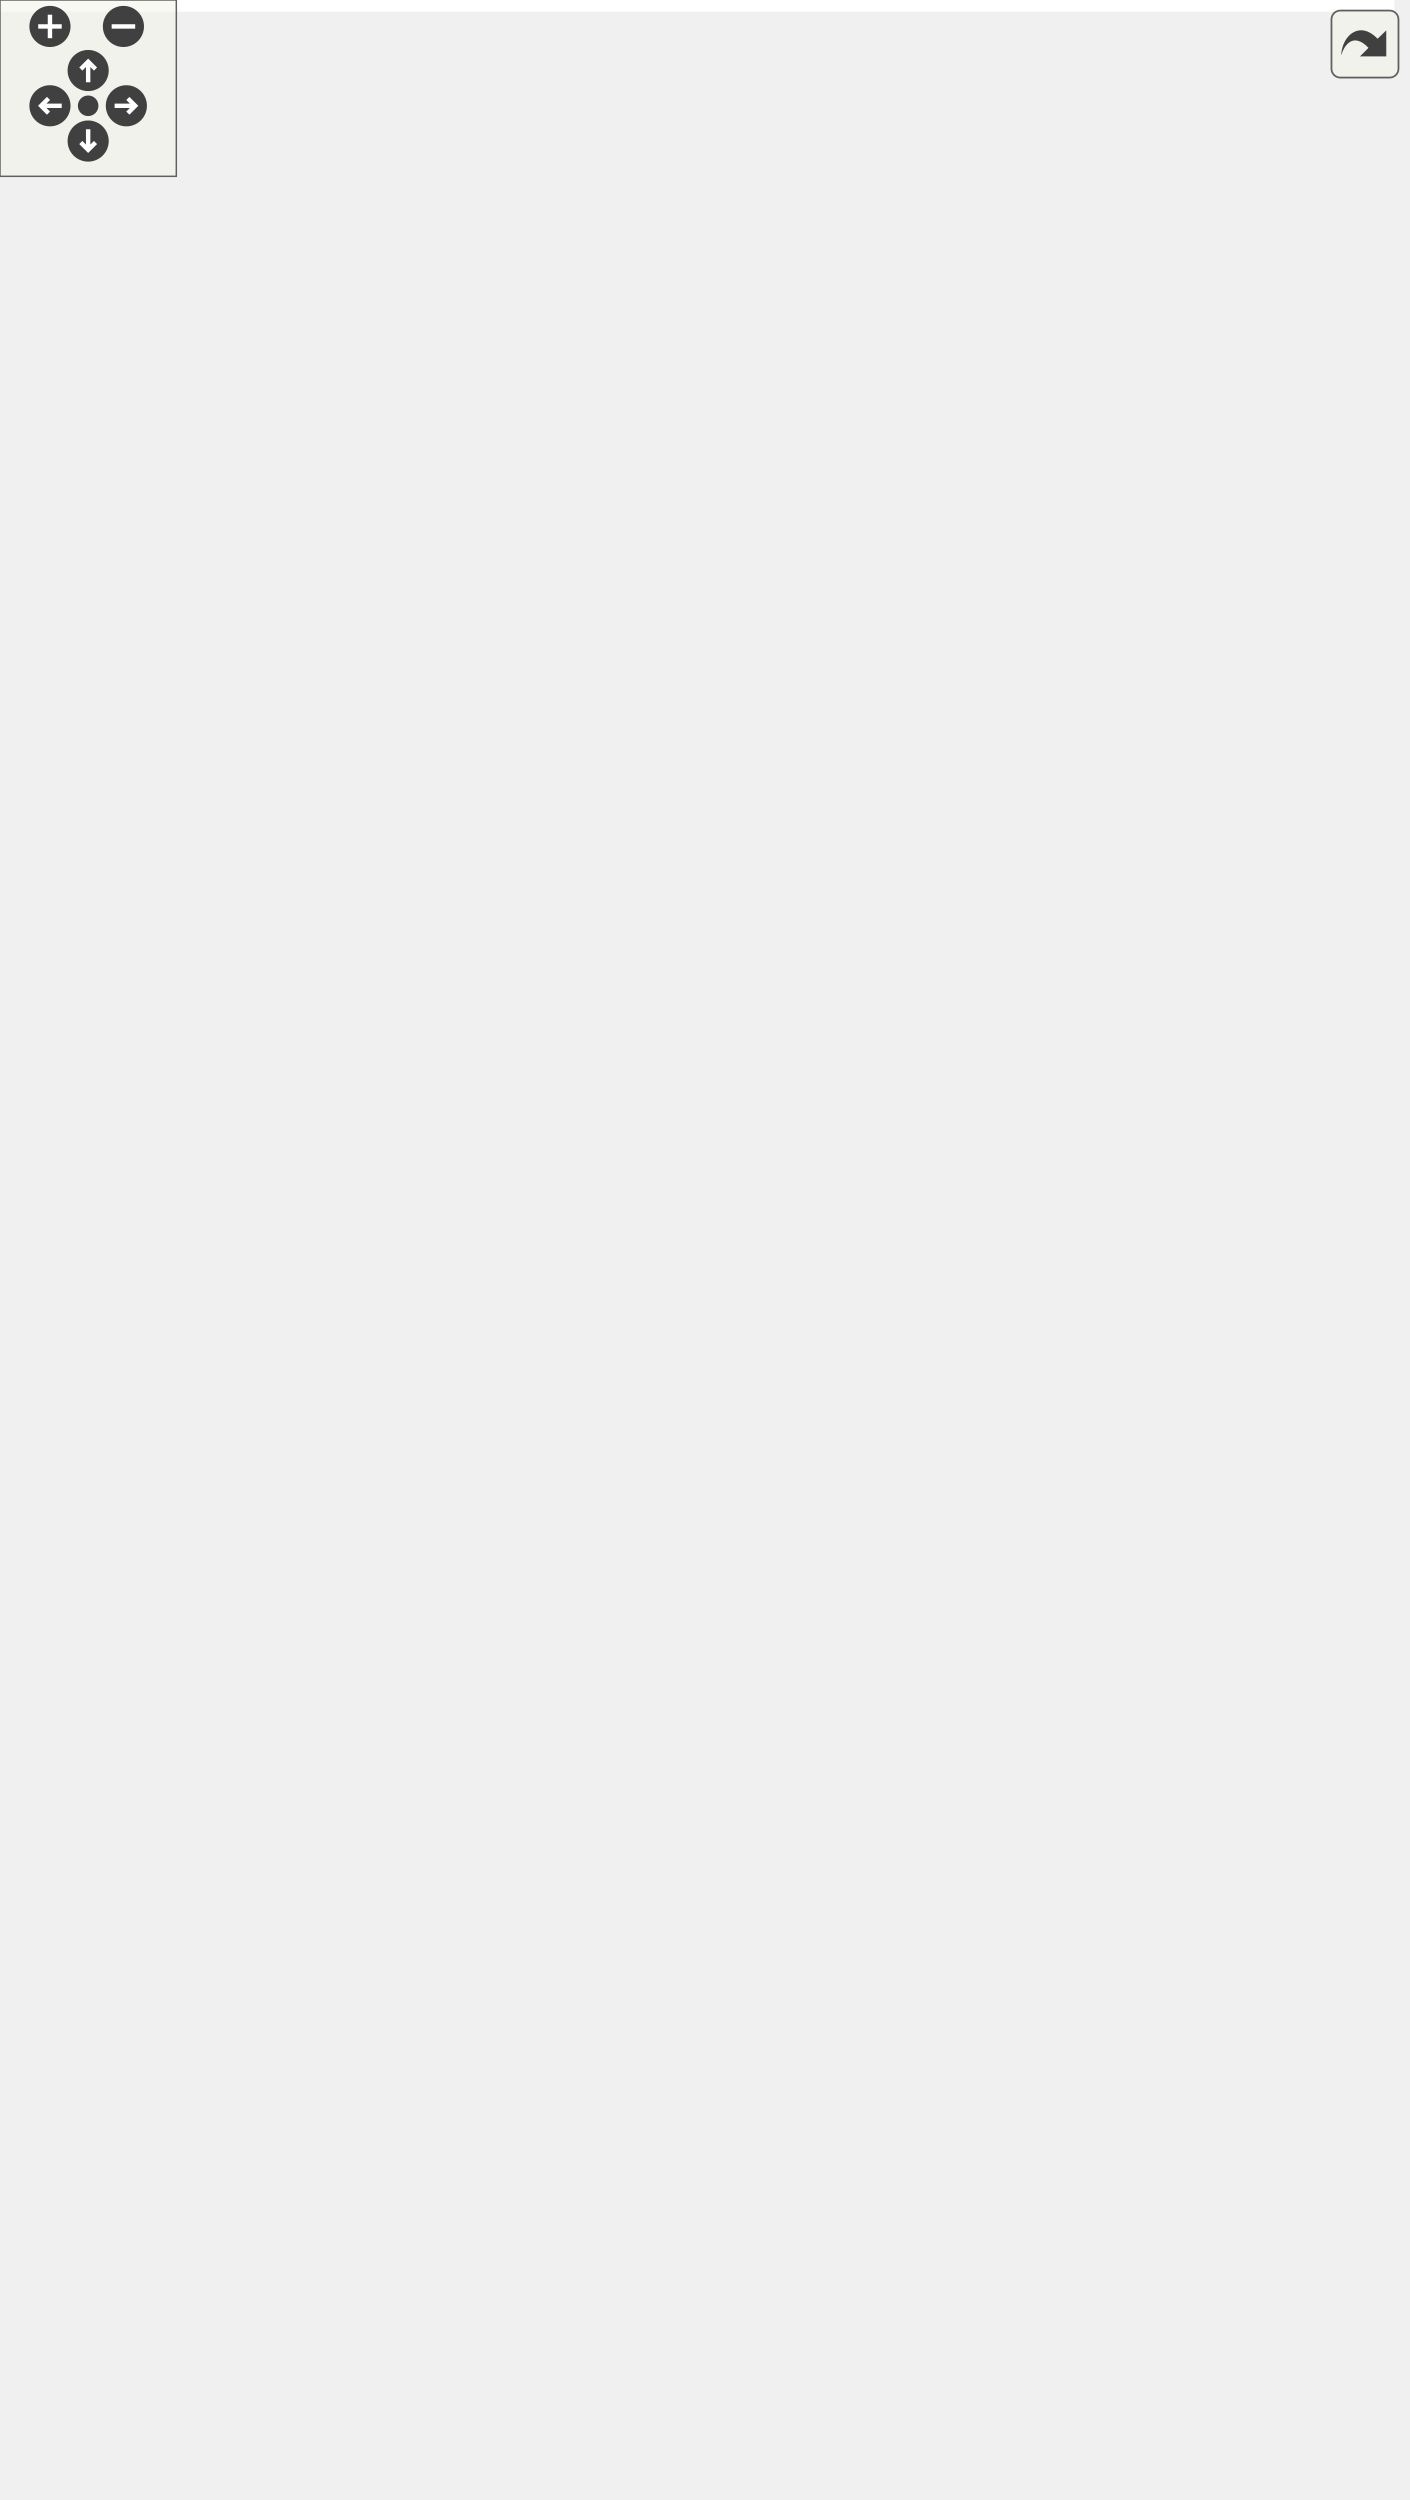
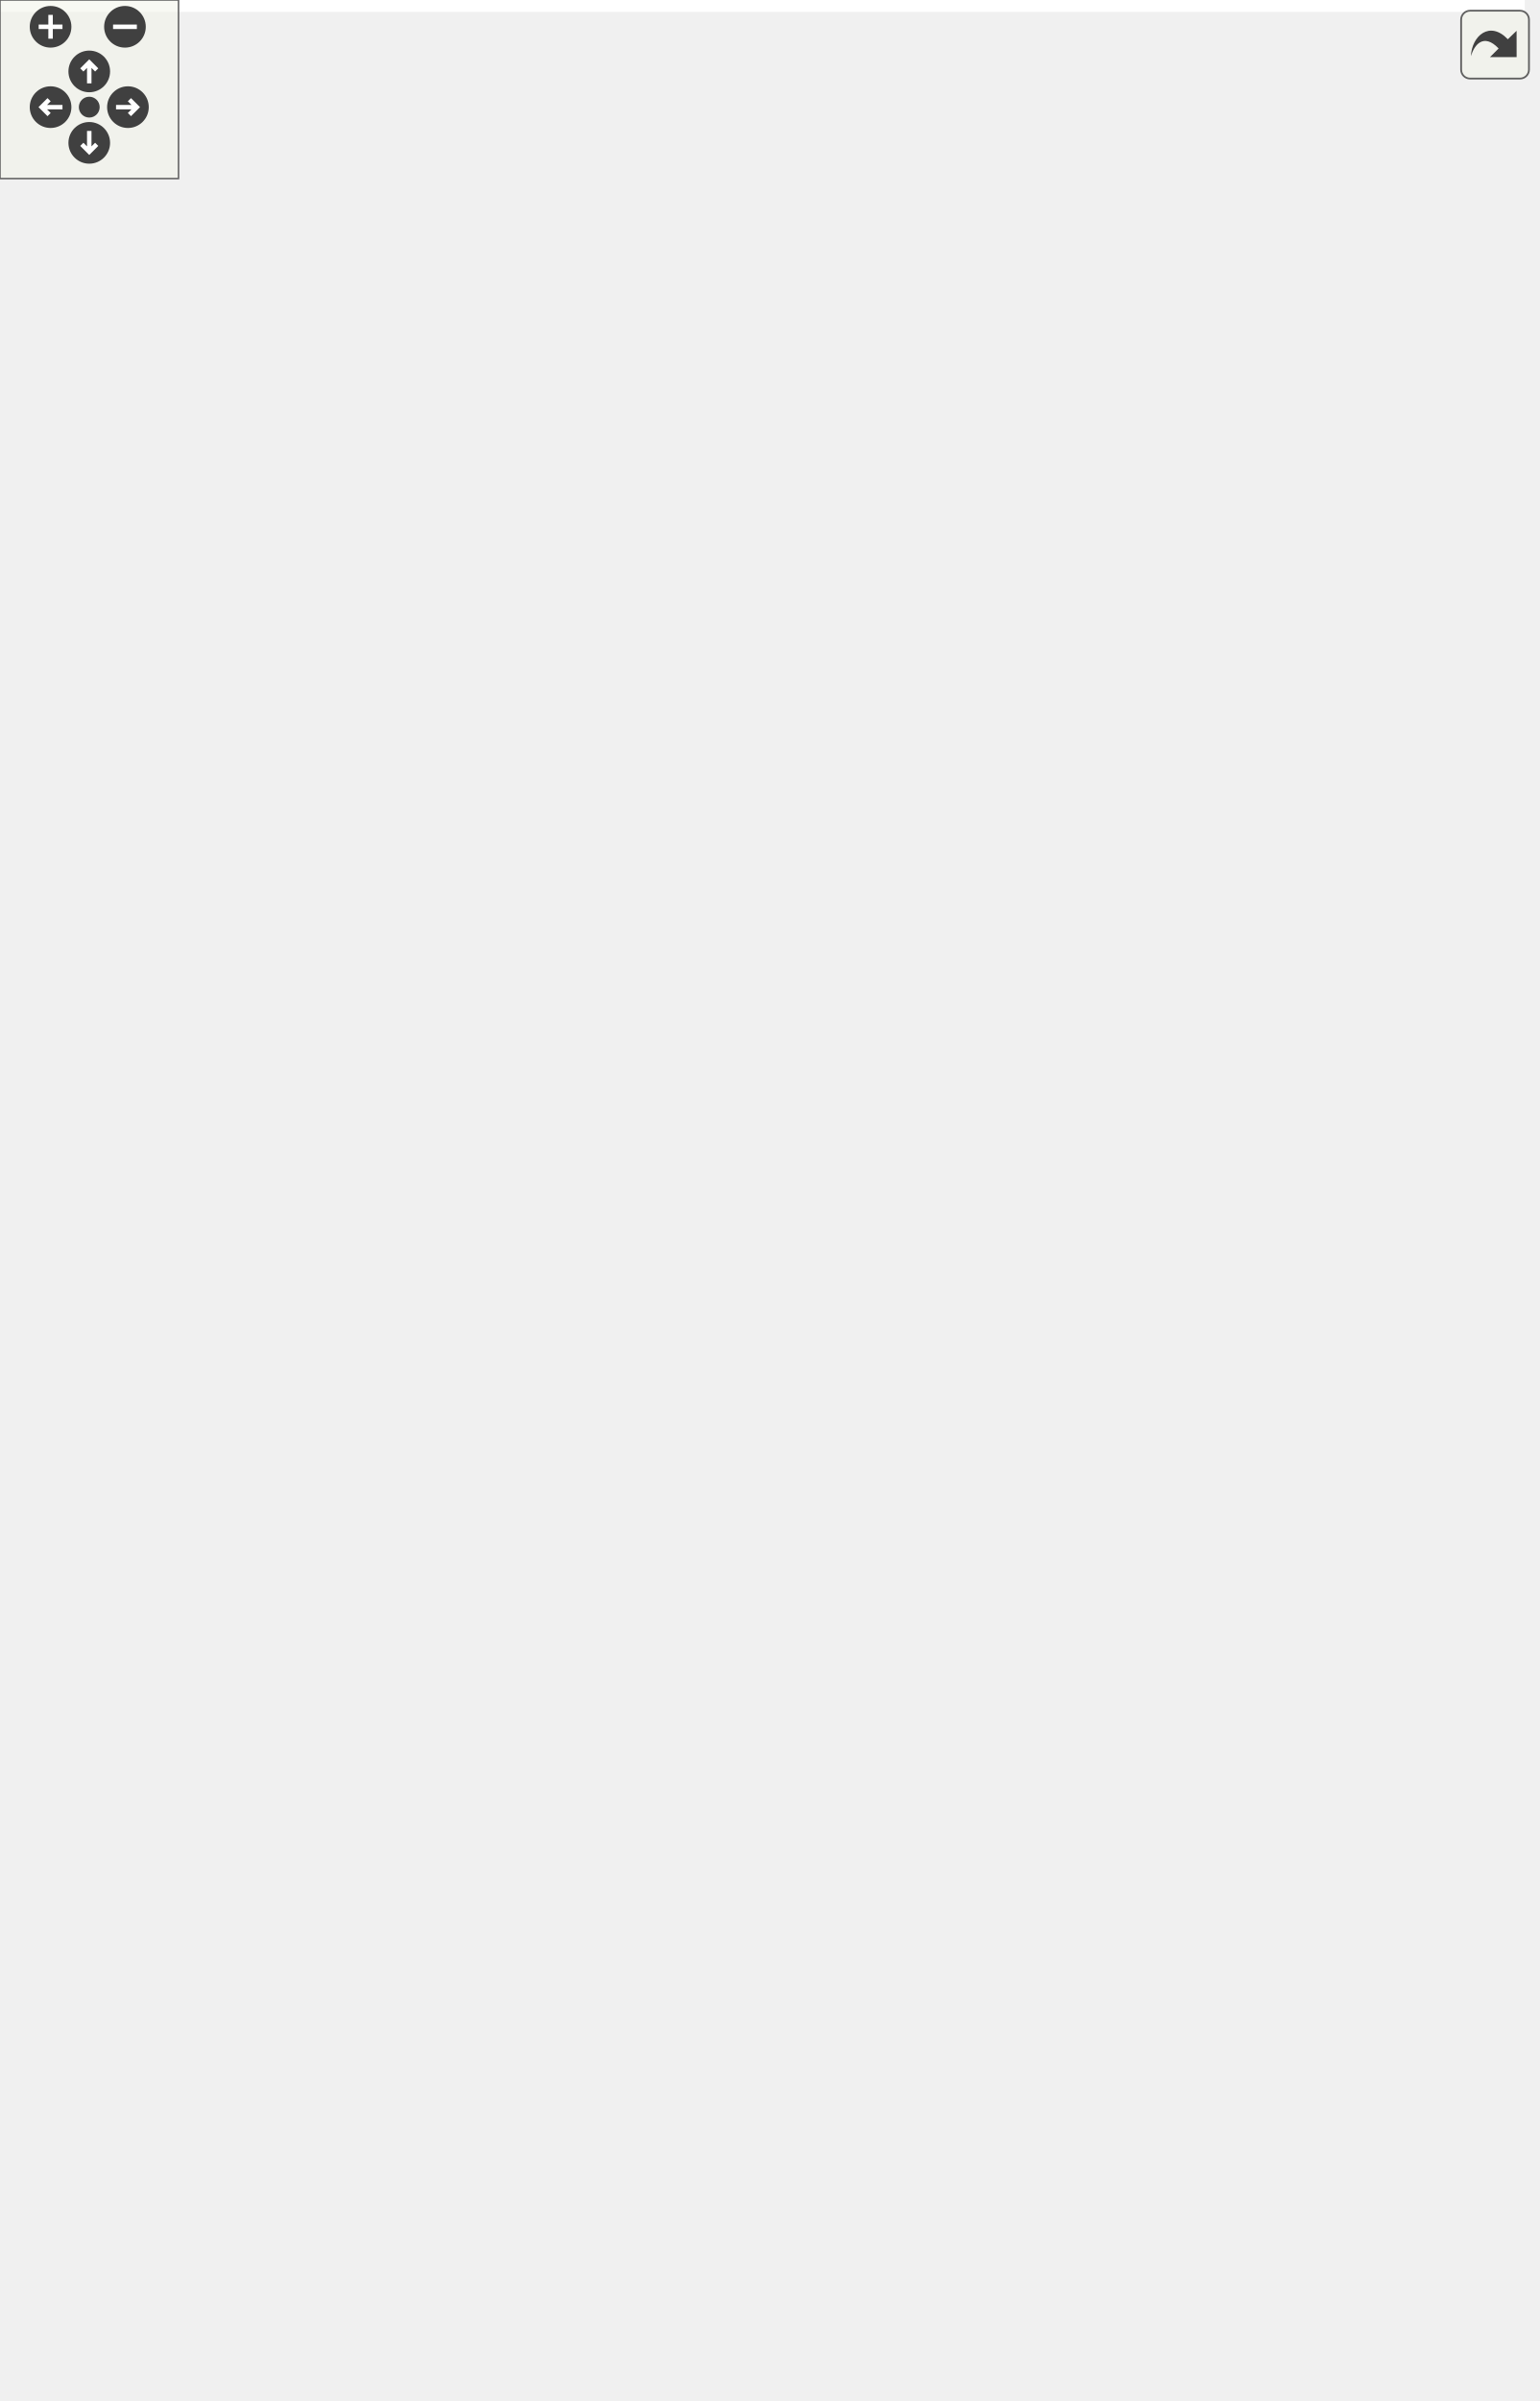
<svg xmlns="http://www.w3.org/2000/svg" xmlns:xlink="http://www.w3.org/1999/xlink" id="main" version="1.1" xml:space="preserve">
  <style type="text/css">
.edge:hover path { stroke: red; }
.edge:hover polygon { stroke: red; fill: red; }
</style>
  <defs>
    <circle id="rim" cx="0" cy="0" r="7" />
    <circle id="rim2" cx="0" cy="0" r="3.5" />
    <g id="zoomPlus">
      <use xlink:href="#rim" fill="#404040">
        <set attributeName="fill" to="#808080" begin="zoomplus.mouseover" end="zoomplus.mouseout" />
      </use>
      <path d="M-4,0h8M0,-4v8" fill="none" stroke="white" stroke-width="1.5" pointer-events="none" />
    </g>
    <g id="zoomMin">
      <use xlink:href="#rim" fill="#404040">
        <set attributeName="fill" to="#808080" begin="zoomminus.mouseover" end="zoomminus.mouseout" />
      </use>
      <path d="M-4,0h8" fill="none" stroke="white" stroke-width="1.5" pointer-events="none" />
    </g>
    <g id="dirArrow">
      <path fill="none" stroke="white" stroke-width="1.5" d="M0,-3.0v7 M-2.5,-0.5L0,-3.0L2.5,-0.5" />
    </g>
    <g id="resetDef">
      <use xlink:href="#rim2" fill="#404040">
        <set attributeName="fill" to="#808080" begin="reset.mouseover" end="reset.mouseout" />
      </use>
    </g>
  </defs>
  <svg id="graph" class="graph">
    <g id="viewport">
-       <polygon fill="white" stroke="transparent" points="-4,4 -4,-790 474.5,-790 474.5,4 -4,4" />
+       <polygon fill="white" stroke="transparent" points="-4,4 -4,-746 512.5,-746 512.5,4 -4,4" />
      <g id="node1" class="node">
        <g id="a_node1">
          <a xlink:title=" ">
-             <polygon fill="#bfbfbf" stroke="black" points="146,-0.5 146,-376.5 339,-376.5 339,-0.5 146,-0.5" />
-             <text text-anchor="start" x="154" y="-364.5" font-family="Helvetica,sans-Serif" font-size="10.00">pocketmine\network</text>
-             <text text-anchor="start" x="154" y="-353.5" font-family="Helvetica,sans-Serif" font-size="10.00">\mcpe\protocol\AvailableCommands</text>
-             <text text-anchor="middle" x="242.5" y="-342.5" font-family="Helvetica,sans-Serif" font-size="10.00">Packet</text>
-             <polyline fill="none" stroke="black" points="146,-335.5 339,-335.5 " />
-             <text text-anchor="start" x="154" y="-323.5" font-family="Helvetica,sans-Serif" font-size="10.00">+ $commandData</text>
-             <text text-anchor="start" x="154" y="-312.5" font-family="Helvetica,sans-Serif" font-size="10.00">+ $enumConstraints</text>
-             <text text-anchor="start" x="154" y="-301.5" font-family="Helvetica,sans-Serif" font-size="10.00">+ $hardcodedEnums</text>
-             <text text-anchor="start" x="154" y="-290.5" font-family="Helvetica,sans-Serif" font-size="10.00">+ $softEnums</text>
-             <text text-anchor="start" x="154" y="-279.5" font-family="Helvetica,sans-Serif" font-size="10.00">+ ARG_TYPE_MESSAGE</text>
-             <text text-anchor="start" x="154" y="-268.5" font-family="Helvetica,sans-Serif" font-size="10.00">+ ARG_TYPE_OPERATOR</text>
-             <text text-anchor="start" x="154" y="-257.5" font-family="Helvetica,sans-Serif" font-size="10.00">+ ARG_TYPE_POSITION</text>
-             <text text-anchor="start" x="154" y="-246.5" font-family="Helvetica,sans-Serif" font-size="10.00">+ ARG_TYPE_RAWTEXT</text>
-             <text text-anchor="start" x="154" y="-235.5" font-family="Helvetica,sans-Serif" font-size="10.00">+ ARG_TYPE_STRING</text>
-             <text text-anchor="start" x="154" y="-224.5" font-family="Helvetica,sans-Serif" font-size="10.00">+ ARG_TYPE_TARGET</text>
-             <text text-anchor="start" x="154" y="-213.5" font-family="Helvetica,sans-Serif" font-size="10.00">+ ARG_TYPE_VALUE</text>
-             <text text-anchor="start" x="154" y="-202.5" font-family="Helvetica,sans-Serif" font-size="10.00">+ ARG_TYPE_WILDCARD_INT</text>
-             <text text-anchor="start" x="154" y="-191.5" font-family="Helvetica,sans-Serif" font-size="10.00">+ ARG_TYPE_WILDCARD_TARGET</text>
-             <text text-anchor="start" x="154" y="-180.5" font-family="Helvetica,sans-Serif" font-size="10.00">+ HARDCODED_ENUM_NAMES</text>
-             <text text-anchor="start" x="154" y="-169.5" font-family="Helvetica,sans-Serif" font-size="10.00">+ NETWORK_ID</text>
+             <polygon fill="#bfbfbf" stroke="black" points="146,-0.5 146,-332.5 339,-332.5 339,-0.5 146,-0.5" />
+             <text text-anchor="start" x="154" y="-320.5" font-family="Helvetica,sans-Serif" font-size="10.00">pocketmine\network</text>
+             <text text-anchor="start" x="154" y="-309.5" font-family="Helvetica,sans-Serif" font-size="10.00">\mcpe\protocol\AvailableCommands</text>
+             <text text-anchor="middle" x="242.5" y="-298.5" font-family="Helvetica,sans-Serif" font-size="10.00">Packet</text>
+             <polyline fill="none" stroke="black" points="146,-291.5 339,-291.5 " />
+             <text text-anchor="start" x="154" y="-279.5" font-family="Helvetica,sans-Serif" font-size="10.00">+ $commandData</text>
+             <text text-anchor="start" x="154" y="-268.5" font-family="Helvetica,sans-Serif" font-size="10.00">+ $enumConstraints</text>
+             <text text-anchor="start" x="154" y="-257.5" font-family="Helvetica,sans-Serif" font-size="10.00">+ $hardcodedEnums</text>
+             <text text-anchor="start" x="154" y="-246.5" font-family="Helvetica,sans-Serif" font-size="10.00">+ $softEnums</text>
+             <text text-anchor="start" x="154" y="-235.5" font-family="Helvetica,sans-Serif" font-size="10.00">+ ARG_TYPE_INT</text>
+             <text text-anchor="start" x="154" y="-224.5" font-family="Helvetica,sans-Serif" font-size="10.00">+ ARG_TYPE_INT_POSITION</text>
+             <text text-anchor="start" x="154" y="-213.5" font-family="Helvetica,sans-Serif" font-size="10.00">+ ARG_TYPE_JSON</text>
+             <text text-anchor="start" x="154" y="-202.5" font-family="Helvetica,sans-Serif" font-size="10.00">+ ARG_TYPE_MESSAGE</text>
+             <text text-anchor="start" x="154" y="-191.5" font-family="Helvetica,sans-Serif" font-size="10.00">+ ARG_TYPE_OPERATOR</text>
+             <text text-anchor="start" x="154" y="-180.5" font-family="Helvetica,sans-Serif" font-size="10.00">+ ARG_TYPE_POSITION</text>
+             <text text-anchor="start" x="154" y="-169.5" font-family="Helvetica,sans-Serif" font-size="10.00">and 8 more...</text>
            <polyline fill="none" stroke="black" points="146,-162.5 339,-162.5 " />
            <text text-anchor="start" x="154" y="-150.5" font-family="Helvetica,sans-Serif" font-size="10.00">+ handle()</text>
            <text text-anchor="start" x="154" y="-139.5" font-family="Helvetica,sans-Serif" font-size="10.00">+ create()</text>
            <text text-anchor="start" x="154" y="-128.5" font-family="Helvetica,sans-Serif" font-size="10.00"># decodePayload()</text>
            <text text-anchor="start" x="154" y="-117.5" font-family="Helvetica,sans-Serif" font-size="10.00"># encodePayload()</text>
            <text text-anchor="start" x="154" y="-106.5" font-family="Helvetica,sans-Serif" font-size="10.00"># getCommandData()</text>
            <text text-anchor="start" x="154" y="-95.5" font-family="Helvetica,sans-Serif" font-size="10.00"># getEnum()</text>
            <text text-anchor="start" x="154" y="-84.5" font-family="Helvetica,sans-Serif" font-size="10.00"># getEnumConstraint()</text>
            <text text-anchor="start" x="154" y="-73.5" font-family="Helvetica,sans-Serif" font-size="10.00"># getEnumValueIndex()</text>
            <text text-anchor="start" x="154" y="-62.5" font-family="Helvetica,sans-Serif" font-size="10.00"># getSoftEnum()</text>
            <text text-anchor="start" x="154" y="-51.5" font-family="Helvetica,sans-Serif" font-size="10.00"># putCommandData()</text>
            <text text-anchor="start" x="154" y="-40.5" font-family="Helvetica,sans-Serif" font-size="10.00"># putEnum()</text>
            <text text-anchor="start" x="154" y="-29.5" font-family="Helvetica,sans-Serif" font-size="10.00"># putEnumConstraint()</text>
            <text text-anchor="start" x="154" y="-18.5" font-family="Helvetica,sans-Serif" font-size="10.00"># putEnumValueIndex()</text>
            <text text-anchor="start" x="154" y="-7.5" font-family="Helvetica,sans-Serif" font-size="10.00"># putSoftEnum()</text>
          </a>
        </g>
      </g>
      <g id="node2" class="node">
        <g id="a_node2">
          <a xlink:href="../../d1/ddb/classpocketmine_1_1network_1_1mcpe_1_1protocol_1_1_data_packet.html" target="_top" xlink:title=" ">
-             <polygon fill="white" stroke="#bfbfbf" points="169,-414.5 169,-603.5 316,-603.5 316,-414.5 169,-414.5" />
-             <text text-anchor="start" x="177" y="-591.5" font-family="Helvetica,sans-Serif" font-size="10.00">pocketmine\network</text>
-             <text text-anchor="middle" x="242.5" y="-580.5" font-family="Helvetica,sans-Serif" font-size="10.00">\mcpe\protocol\DataPacket</text>
-             <polyline fill="none" stroke="#bfbfbf" points="169,-573.5 316,-573.5 " />
-             <text text-anchor="start" x="177" y="-561.5" font-family="Helvetica,sans-Serif" font-size="10.00">+ $recipientSubId</text>
-             <text text-anchor="start" x="177" y="-550.5" font-family="Helvetica,sans-Serif" font-size="10.00">+ $senderSubId</text>
-             <polyline fill="none" stroke="#bfbfbf" points="169,-543.5 316,-543.5 " />
-             <text text-anchor="start" x="177" y="-531.5" font-family="Helvetica,sans-Serif" font-size="10.00">+ __get()</text>
-             <text text-anchor="start" x="177" y="-520.5" font-family="Helvetica,sans-Serif" font-size="10.00">+ __set()</text>
-             <text text-anchor="start" x="177" y="-509.5" font-family="Helvetica,sans-Serif" font-size="10.00">+ canBeSentBeforeLogin()</text>
-             <text text-anchor="start" x="177" y="-498.5" font-family="Helvetica,sans-Serif" font-size="10.00">+ decode()</text>
-             <text text-anchor="start" x="177" y="-487.5" font-family="Helvetica,sans-Serif" font-size="10.00">+ encode()</text>
-             <text text-anchor="start" x="177" y="-476.5" font-family="Helvetica,sans-Serif" font-size="10.00">+ getName()</text>
-             <text text-anchor="start" x="177" y="-465.5" font-family="Helvetica,sans-Serif" font-size="10.00">+ pid()</text>
-             <text text-anchor="start" x="177" y="-454.5" font-family="Helvetica,sans-Serif" font-size="10.00"># decodeHeader()</text>
-             <text text-anchor="start" x="177" y="-443.5" font-family="Helvetica,sans-Serif" font-size="10.00"># decodePayload()</text>
-             <text text-anchor="start" x="177" y="-432.5" font-family="Helvetica,sans-Serif" font-size="10.00"># encodeHeader()</text>
-             <text text-anchor="start" x="177" y="-421.5" font-family="Helvetica,sans-Serif" font-size="10.00"># encodePayload()</text>
+             <polygon fill="white" stroke="#bfbfbf" points="169,-370.5 169,-559.5 316,-559.5 316,-370.5 169,-370.5" />
+             <text text-anchor="start" x="177" y="-547.5" font-family="Helvetica,sans-Serif" font-size="10.00">pocketmine\network</text>
+             <text text-anchor="middle" x="242.5" y="-536.5" font-family="Helvetica,sans-Serif" font-size="10.00">\mcpe\protocol\DataPacket</text>
+             <polyline fill="none" stroke="#bfbfbf" points="169,-529.5 316,-529.5 " />
+             <text text-anchor="start" x="177" y="-517.5" font-family="Helvetica,sans-Serif" font-size="10.00">+ $recipientSubId</text>
+             <text text-anchor="start" x="177" y="-506.5" font-family="Helvetica,sans-Serif" font-size="10.00">+ $senderSubId</text>
+             <polyline fill="none" stroke="#bfbfbf" points="169,-499.5 316,-499.5 " />
+             <text text-anchor="start" x="177" y="-487.5" font-family="Helvetica,sans-Serif" font-size="10.00">+ __get()</text>
+             <text text-anchor="start" x="177" y="-476.5" font-family="Helvetica,sans-Serif" font-size="10.00">+ __set()</text>
+             <text text-anchor="start" x="177" y="-465.5" font-family="Helvetica,sans-Serif" font-size="10.00">+ canBeSentBeforeLogin()</text>
+             <text text-anchor="start" x="177" y="-454.5" font-family="Helvetica,sans-Serif" font-size="10.00">+ decode()</text>
+             <text text-anchor="start" x="177" y="-443.5" font-family="Helvetica,sans-Serif" font-size="10.00">+ encode()</text>
+             <text text-anchor="start" x="177" y="-432.5" font-family="Helvetica,sans-Serif" font-size="10.00">+ getName()</text>
+             <text text-anchor="start" x="177" y="-421.5" font-family="Helvetica,sans-Serif" font-size="10.00">+ pid()</text>
+             <text text-anchor="start" x="177" y="-410.5" font-family="Helvetica,sans-Serif" font-size="10.00"># decodeHeader()</text>
+             <text text-anchor="start" x="177" y="-399.5" font-family="Helvetica,sans-Serif" font-size="10.00"># decodePayload()</text>
+             <text text-anchor="start" x="177" y="-388.5" font-family="Helvetica,sans-Serif" font-size="10.00"># encodeHeader()</text>
+             <text text-anchor="start" x="177" y="-377.5" font-family="Helvetica,sans-Serif" font-size="10.00"># encodePayload()</text>
          </a>
        </g>
      </g>
      <g id="edge1" class="edge">
-         <path fill="none" stroke="midnightblue" d="M242.5,-403.89C242.5,-395.02 242.5,-385.9 242.5,-376.65" />
-         <polygon fill="none" stroke="midnightblue" points="239,-404.16 242.5,-414.16 246,-404.16 239,-404.16" />
+         <path fill="none" stroke="midnightblue" d="M242.5,-359.9C242.5,-351.04 242.5,-341.94 242.5,-332.76" />
+         <polygon fill="none" stroke="midnightblue" points="239,-360.19 242.5,-370.19 246,-360.19 239,-360.19" />
      </g>
      <g id="node3" class="node">
        <g id="a_node3">
          <a xlink:href="../../d4/d5d/interfacepocketmine_1_1network_1_1mcpe_1_1protocol_1_1_packet.html" target="_top" xlink:title=" ">
-             <polygon fill="white" stroke="#bfbfbf" points="65.5,-662.5 65.5,-785.5 211.5,-785.5 211.5,-662.5 65.5,-662.5" />
-             <text text-anchor="start" x="73.5" y="-773.5" font-family="Helvetica,sans-Serif" font-size="10.00">pocketmine\network</text>
-             <text text-anchor="middle" x="138.5" y="-762.5" font-family="Helvetica,sans-Serif" font-size="10.00">\mcpe\protocol\Packet</text>
-             <polyline fill="none" stroke="#bfbfbf" points="65.5,-755.5 211.5,-755.5 " />
-             <text text-anchor="middle" x="138.5" y="-743.5" font-family="Helvetica,sans-Serif" font-size="10.00"> </text>
-             <polyline fill="none" stroke="#bfbfbf" points="65.5,-736.5 211.5,-736.5 " />
-             <text text-anchor="start" x="73.5" y="-724.5" font-family="Helvetica,sans-Serif" font-size="10.00">+ canBeSentBeforeLogin()</text>
-             <text text-anchor="start" x="73.5" y="-713.5" font-family="Helvetica,sans-Serif" font-size="10.00">+ decode()</text>
-             <text text-anchor="start" x="73.5" y="-702.5" font-family="Helvetica,sans-Serif" font-size="10.00">+ encode()</text>
-             <text text-anchor="start" x="73.5" y="-691.5" font-family="Helvetica,sans-Serif" font-size="10.00">+ getName()</text>
-             <text text-anchor="start" x="73.5" y="-680.5" font-family="Helvetica,sans-Serif" font-size="10.00">+ handle()</text>
-             <text text-anchor="start" x="73.5" y="-669.5" font-family="Helvetica,sans-Serif" font-size="10.00">+ pid()</text>
+             <polygon fill="white" stroke="#bfbfbf" points="65.5,-618.5 65.5,-741.5 211.5,-741.5 211.5,-618.5 65.5,-618.5" />
+             <text text-anchor="start" x="73.5" y="-729.5" font-family="Helvetica,sans-Serif" font-size="10.00">pocketmine\network</text>
+             <text text-anchor="middle" x="138.5" y="-718.5" font-family="Helvetica,sans-Serif" font-size="10.00">\mcpe\protocol\Packet</text>
+             <polyline fill="none" stroke="#bfbfbf" points="65.5,-711.5 211.5,-711.5 " />
+             <text text-anchor="middle" x="138.5" y="-699.5" font-family="Helvetica,sans-Serif" font-size="10.00"> </text>
+             <polyline fill="none" stroke="#bfbfbf" points="65.5,-692.5 211.5,-692.5 " />
+             <text text-anchor="start" x="73.5" y="-680.5" font-family="Helvetica,sans-Serif" font-size="10.00">+ canBeSentBeforeLogin()</text>
+             <text text-anchor="start" x="73.5" y="-669.5" font-family="Helvetica,sans-Serif" font-size="10.00">+ decode()</text>
+             <text text-anchor="start" x="73.5" y="-658.5" font-family="Helvetica,sans-Serif" font-size="10.00">+ encode()</text>
+             <text text-anchor="start" x="73.5" y="-647.5" font-family="Helvetica,sans-Serif" font-size="10.00">+ getName()</text>
+             <text text-anchor="start" x="73.5" y="-636.5" font-family="Helvetica,sans-Serif" font-size="10.00">+ handle()</text>
+             <text text-anchor="start" x="73.5" y="-625.5" font-family="Helvetica,sans-Serif" font-size="10.00">+ pid()</text>
          </a>
        </g>
      </g>
      <g id="edge2" class="edge">
-         <path fill="none" stroke="midnightblue" d="M172.62,-653.13C180.31,-637.37 188.6,-620.4 196.68,-603.84" />
-         <polygon fill="none" stroke="midnightblue" points="169.41,-651.73 168.16,-662.25 175.7,-654.8 169.41,-651.73" />
+         <path fill="none" stroke="midnightblue" d="M172.62,-609.13C180.31,-593.37 188.6,-576.4 196.68,-559.84" />
+         <polygon fill="none" stroke="midnightblue" points="169.41,-607.73 168.16,-618.25 175.7,-610.8 169.41,-607.73" />
      </g>
      <g id="node5" class="node">
        <g id="a_node5">
          <a xlink:href="../../da/d77/interfacepocketmine_1_1network_1_1mcpe_1_1protocol_1_1_clientbound_packet.html" target="_top" xlink:title=" ">
-             <polygon fill="white" stroke="#bfbfbf" points="0,-469.5 0,-548.5 151,-548.5 151,-469.5 0,-469.5" />
-             <text text-anchor="start" x="8" y="-536.5" font-family="Helvetica,sans-Serif" font-size="10.00">pocketmine\network</text>
-             <text text-anchor="start" x="8" y="-525.5" font-family="Helvetica,sans-Serif" font-size="10.00">\mcpe\protocol\Clientbound</text>
-             <text text-anchor="middle" x="75.5" y="-514.5" font-family="Helvetica,sans-Serif" font-size="10.00">Packet</text>
-             <polyline fill="none" stroke="#bfbfbf" points="0,-507.5 151,-507.5 " />
-             <text text-anchor="middle" x="75.5" y="-495.5" font-family="Helvetica,sans-Serif" font-size="10.00"> </text>
-             <polyline fill="none" stroke="#bfbfbf" points="0,-488.5 151,-488.5 " />
-             <text text-anchor="middle" x="75.5" y="-476.5" font-family="Helvetica,sans-Serif" font-size="10.00"> </text>
+             <polygon fill="white" stroke="#bfbfbf" points="0,-425.5 0,-504.5 151,-504.5 151,-425.5 0,-425.5" />
+             <text text-anchor="start" x="8" y="-492.5" font-family="Helvetica,sans-Serif" font-size="10.00">pocketmine\network</text>
+             <text text-anchor="start" x="8" y="-481.5" font-family="Helvetica,sans-Serif" font-size="10.00">\mcpe\protocol\Clientbound</text>
+             <text text-anchor="middle" x="75.5" y="-470.5" font-family="Helvetica,sans-Serif" font-size="10.00">Packet</text>
+             <polyline fill="none" stroke="#bfbfbf" points="0,-463.5 151,-463.5 " />
+             <text text-anchor="middle" x="75.5" y="-451.5" font-family="Helvetica,sans-Serif" font-size="10.00"> </text>
+             <polyline fill="none" stroke="#bfbfbf" points="0,-444.5 151,-444.5 " />
+             <text text-anchor="middle" x="75.5" y="-432.5" font-family="Helvetica,sans-Serif" font-size="10.00"> </text>
          </a>
        </g>
      </g>
      <g id="edge5" class="edge">
-         <path fill="none" stroke="midnightblue" d="M117.69,-652.65C107.45,-618.03 95.5,-577.62 86.94,-548.67" />
-         <polygon fill="none" stroke="midnightblue" points="114.34,-653.65 120.53,-662.25 121.05,-651.67 114.34,-653.65" />
+         <path fill="none" stroke="midnightblue" d="M117.69,-608.65C107.45,-574.03 95.5,-533.62 86.94,-504.67" />
+         <polygon fill="none" stroke="midnightblue" points="114.34,-609.65 120.53,-618.25 121.05,-607.67 114.34,-609.65" />
      </g>
      <g id="node4" class="node">
        <g id="a_node4">
          <a xlink:title=" ">
-             <polygon fill="white" stroke="#bfbfbf" points="251,-695.5 251,-752.5 294,-752.5 294,-695.5 251,-695.5" />
-             <text text-anchor="middle" x="272.5" y="-740.5" font-family="Helvetica,sans-Serif" font-size="10.00">const</text>
-             <polyline fill="none" stroke="#bfbfbf" points="251,-733.5 294,-733.5 " />
-             <text text-anchor="middle" x="272.5" y="-721.5" font-family="Helvetica,sans-Serif" font-size="10.00"> </text>
-             <polyline fill="none" stroke="#bfbfbf" points="251,-714.5 294,-714.5 " />
-             <text text-anchor="middle" x="272.5" y="-702.5" font-family="Helvetica,sans-Serif" font-size="10.00"> </text>
+             <polygon fill="white" stroke="#bfbfbf" points="251,-651.5 251,-708.5 294,-708.5 294,-651.5 251,-651.5" />
+             <text text-anchor="middle" x="272.5" y="-696.5" font-family="Helvetica,sans-Serif" font-size="10.00">const</text>
+             <polyline fill="none" stroke="#bfbfbf" points="251,-689.5 294,-689.5 " />
+             <text text-anchor="middle" x="272.5" y="-677.5" font-family="Helvetica,sans-Serif" font-size="10.00"> </text>
+             <polyline fill="none" stroke="#bfbfbf" points="251,-670.5 294,-670.5 " />
+             <text text-anchor="middle" x="272.5" y="-658.5" font-family="Helvetica,sans-Serif" font-size="10.00"> </text>
          </a>
        </g>
      </g>
      <g id="edge6" class="edge">
-         <path fill="none" stroke="#404040" d="M294.31,-704.76C309.94,-690.16 329.72,-668.19 338.5,-644 341.83,-634.81 338.81,-631.77 338.5,-622 335.61,-529.42 344.65,-504.62 325.5,-414 323.71,-405.54 321.67,-396.98 319.42,-388.38" />
-         <polygon fill="none" stroke="#404040" points="319.38,-388.23 313.95,-383.48 316.23,-376.65 321.67,-381.39 319.38,-388.23" />
-         <text text-anchor="middle" x="404" y="-567" font-family="Helvetica,sans-Serif" font-size="10.00"> +ARG_FLAG_ENUM</text>
-         <text text-anchor="middle" x="404" y="-556" font-family="Helvetica,sans-Serif" font-size="10.00">+ARG_FLAG_POSTFIX</text>
-         <text text-anchor="middle" x="404" y="-545" font-family="Helvetica,sans-Serif" font-size="10.00">+ARG_FLAG_VALID</text>
-         <text text-anchor="middle" x="404" y="-534" font-family="Helvetica,sans-Serif" font-size="10.00">+ARG_TYPE_COMMAND</text>
-         <text text-anchor="start" x="337.5" y="-523" font-family="Helvetica,sans-Serif" font-size="10.00">+ARG_TYPE_EQUIPMENT</text>
-         <text text-anchor="middle" x="404" y="-512" font-family="Helvetica,sans-Serif" font-size="10.00">_SLOT</text>
-         <text text-anchor="middle" x="404" y="-501" font-family="Helvetica,sans-Serif" font-size="10.00">+ARG_TYPE_FILEPATH</text>
-         <text text-anchor="middle" x="404" y="-490" font-family="Helvetica,sans-Serif" font-size="10.00">+ARG_TYPE_FLOAT</text>
-         <text text-anchor="middle" x="404" y="-479" font-family="Helvetica,sans-Serif" font-size="10.00">+ARG_TYPE_INT</text>
-         <text text-anchor="middle" x="404" y="-468" font-family="Helvetica,sans-Serif" font-size="10.00">+ARG_TYPE_INT_POSITION</text>
-         <text text-anchor="middle" x="404" y="-457" font-family="Helvetica,sans-Serif" font-size="10.00">+ARG_TYPE_JSON</text>
-         <text text-anchor="middle" x="404" y="-446" font-family="Helvetica,sans-Serif" font-size="10.00">...</text>
+         <path fill="none" stroke="#404040" d="M294.31,-660.76C309.94,-646.16 329.72,-624.19 338.5,-600 341.83,-590.81 338.81,-587.77 338.5,-578 335.61,-485.42 346.23,-460.28 325.5,-370 323.56,-361.53 321.3,-352.97 318.8,-344.38" />
+         <polygon fill="none" stroke="#404040" points="318.73,-344.16 313.16,-339.58 315.24,-332.67 320.81,-337.25 318.73,-344.16" />
+         <text text-anchor="middle" x="423.5" y="-523" font-family="Helvetica,sans-Serif" font-size="10.00"> +ARG_FLAG_ENUM</text>
+         <text text-anchor="middle" x="423.5" y="-512" font-family="Helvetica,sans-Serif" font-size="10.00">+ARG_FLAG_POSTFIX</text>
+         <text text-anchor="middle" x="423.5" y="-501" font-family="Helvetica,sans-Serif" font-size="10.00">+ARG_FLAG_VALID</text>
+         <text text-anchor="middle" x="423.5" y="-490" font-family="Helvetica,sans-Serif" font-size="10.00">+ARG_TYPE_BLOCK_STATES</text>
+         <text text-anchor="middle" x="423.5" y="-479" font-family="Helvetica,sans-Serif" font-size="10.00">+ARG_TYPE_COMMAND</text>
+         <text text-anchor="middle" x="423.5" y="-468" font-family="Helvetica,sans-Serif" font-size="10.00">+ARG_TYPE_COMPARE_OPERATOR</text>
+         <text text-anchor="middle" x="423.5" y="-457" font-family="Helvetica,sans-Serif" font-size="10.00">+ARG_TYPE_EQUIPMENT_SLOT</text>
+         <text text-anchor="middle" x="423.5" y="-446" font-family="Helvetica,sans-Serif" font-size="10.00">+ARG_TYPE_FILEPATH</text>
+         <text text-anchor="middle" x="423.5" y="-435" font-family="Helvetica,sans-Serif" font-size="10.00">+ARG_TYPE_FLOAT</text>
+         <text text-anchor="start" x="338.5" y="-424" font-family="Helvetica,sans-Serif" font-size="10.00">+ARG_TYPE_FULL_INTEGER</text>
+         <text text-anchor="middle" x="423.5" y="-413" font-family="Helvetica,sans-Serif" font-size="10.00">_RANGE</text>
+         <text text-anchor="middle" x="423.5" y="-402" font-family="Helvetica,sans-Serif" font-size="10.00">...</text>
      </g>
      <g id="edge3" class="edge">
-         <path fill="none" stroke="#404040" d="M268.16,-695.23C265.83,-680.1 262.94,-661.03 260.5,-644 259.19,-634.85 257.86,-625.35 256.54,-615.81" />
-         <polygon fill="none" stroke="#404040" points="256.52,-615.63 251.74,-610.23 254.88,-603.74 259.66,-609.14 256.52,-615.63" />
-         <text text-anchor="middle" x="299.5" y="-636" font-family="Helvetica,sans-Serif" font-size="10.00"> +NETWORK_ID</text>
-         <text text-anchor="middle" x="299.5" y="-625" font-family="Helvetica,sans-Serif" font-size="10.00">+PID_MASK</text>
+         <path fill="none" stroke="#404040" d="M268.16,-651.23C265.83,-636.1 262.94,-617.03 260.5,-600 259.19,-590.85 257.86,-581.35 256.54,-571.81" />
+         <polygon fill="none" stroke="#404040" points="256.52,-571.63 251.74,-566.23 254.88,-559.74 259.66,-565.14 256.52,-571.63" />
+         <text text-anchor="middle" x="299.5" y="-592" font-family="Helvetica,sans-Serif" font-size="10.00"> +NETWORK_ID</text>
+         <text text-anchor="middle" x="299.5" y="-581" font-family="Helvetica,sans-Serif" font-size="10.00">+PID_MASK</text>
      </g>
      <g id="edge4" class="edge">
-         <path fill="none" stroke="midnightblue" d="M100.61,-460.11C113.14,-436.21 129.18,-405.61 145.95,-373.64" />
-         <polygon fill="none" stroke="midnightblue" points="97.35,-458.78 95.81,-469.26 103.55,-462.03 97.35,-458.78" />
+         <path fill="none" stroke="midnightblue" d="M102.38,-416.27C115.56,-392.88 132.28,-363.19 149.55,-332.52" />
+         <polygon fill="none" stroke="midnightblue" points="99.19,-414.81 97.33,-425.24 105.29,-418.24 99.19,-414.81" />
      </g>
    </g>
  </svg>
  <g id="navigator" transform="translate(0 0)" fill="#404254">
    <rect fill="#f2f5e9" fill-opacity="0.5" stroke="#606060" stroke-width=".5" x="0" y="0" width="60" height="60" />
    <use id="zoomplus" xlink:href="#zoomPlus" x="17" y="9" />
    <use id="zoomminus" xlink:href="#zoomMin" x="42" y="9" />
    <use id="reset" xlink:href="#resetDef" x="30" y="36" />
    <g id="arrowUp" xlink:href="#dirArrow" transform="translate(30 24)">
      <use xlink:href="#rim" fill="#404040">
        <set attributeName="fill" to="#808080" begin="arrowUp.mouseover" end="arrowUp.mouseout" />
      </use>
      <path fill="none" stroke="white" stroke-width="1.5" d="M0,-3.0v7 M-2.5,-0.5L0,-3.0L2.5,-0.5" />
    </g>
    <g id="arrowRight" xlink:href="#dirArrow" transform="rotate(90) translate(36 -43)">
      <use xlink:href="#rim" fill="#404040">
        <set attributeName="fill" to="#808080" begin="arrowRight.mouseover" end="arrowRight.mouseout" />
      </use>
      <path fill="none" stroke="white" stroke-width="1.5" d="M0,-3.0v7 M-2.5,-0.5L0,-3.0L2.5,-0.5" />
    </g>
    <g id="arrowDown" xlink:href="#dirArrow" transform="rotate(180) translate(-30 -48)">
      <use xlink:href="#rim" fill="#404040">
        <set attributeName="fill" to="#808080" begin="arrowDown.mouseover" end="arrowDown.mouseout" />
      </use>
      <path fill="none" stroke="white" stroke-width="1.5" d="M0,-3.0v7 M-2.5,-0.5L0,-3.0L2.5,-0.5" />
    </g>
    <g id="arrowLeft" xlink:href="#dirArrow" transform="rotate(270) translate(-36 17)">
      <use xlink:href="#rim" fill="#404040">
        <set attributeName="fill" to="#808080" begin="arrowLeft.mouseover" end="arrowLeft.mouseout" />
      </use>
      <path fill="none" stroke="white" stroke-width="1.5" d="M0,-3.0v7 M-2.5,-0.5L0,-3.0L2.5,-0.5" />
    </g>
  </g>
  <svg viewBox="0 0 15 15" width="100%" height="30px" preserveAspectRatio="xMaxYMin meet">
    <g id="arrow_out" transform="scale(0.3 0.3)">
      <a xlink:href="classpocketmine_1_1network_1_1mcpe_1_1protocol_1_1_available_commands_packet__coll__graph_org.svg" target="_base">
        <rect id="button" ry="5" rx="5" y="6" x="6" height="38" width="38" fill="#f2f5e9" fill-opacity="0.5" stroke="#606060" stroke-width="1.0" />
        <path id="arrow" d="M 11.5,31.437 C 11.94,20.098 22.043,11.323 32.159,21.979 L 37.069,17.246 C 37.069,17.246 37.088,32 37.088,32 L 22.16,31.978 C 22.16,31.978 26.998,27.14 26.998,27.14 C 18.529,18.264 13.292,25.23 11.5,31.437 z" style="fill:#404040;" />
      </a>
    </g>
  </svg>
</svg>
